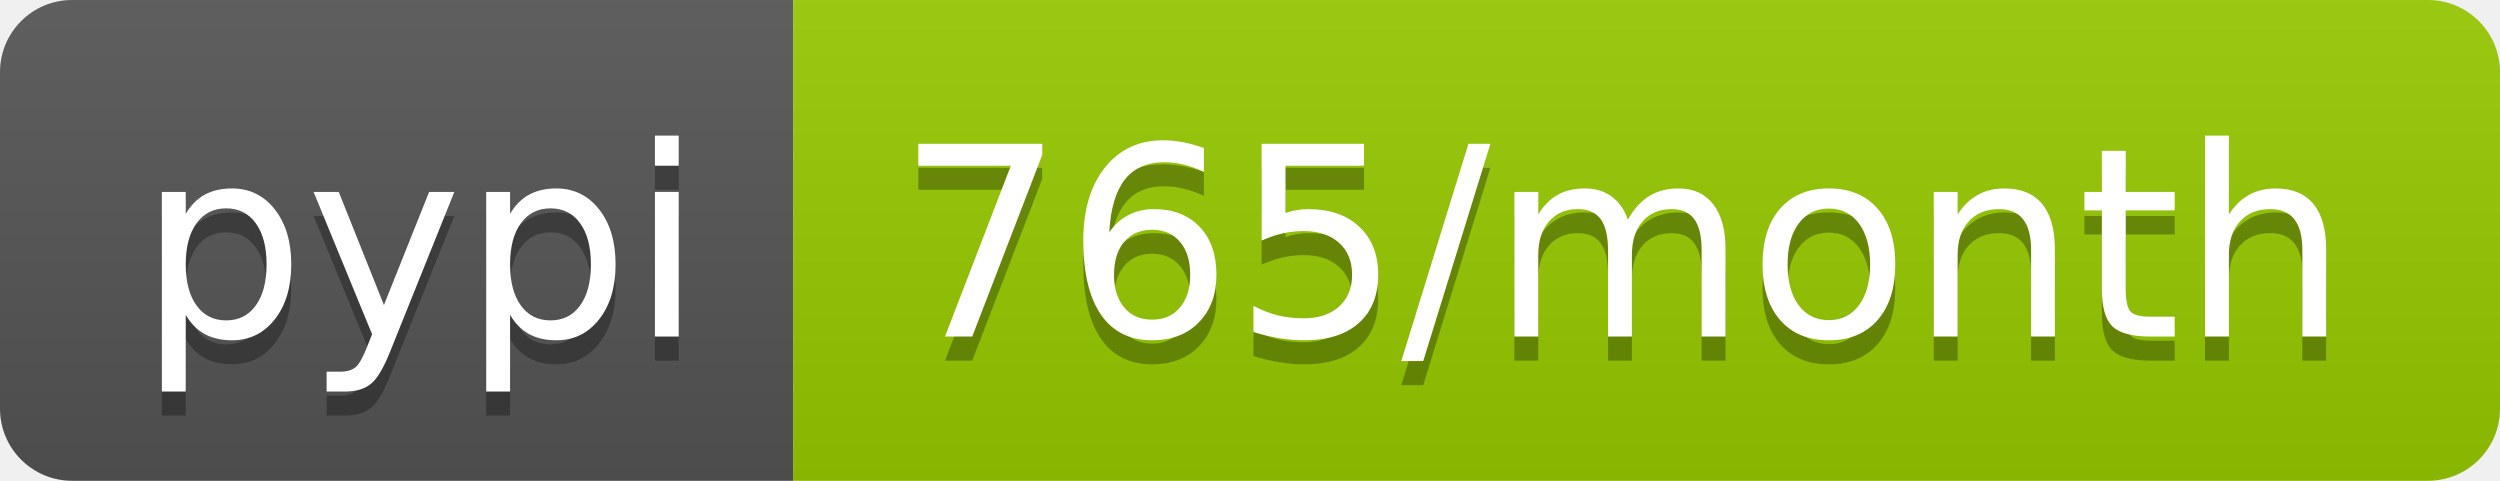
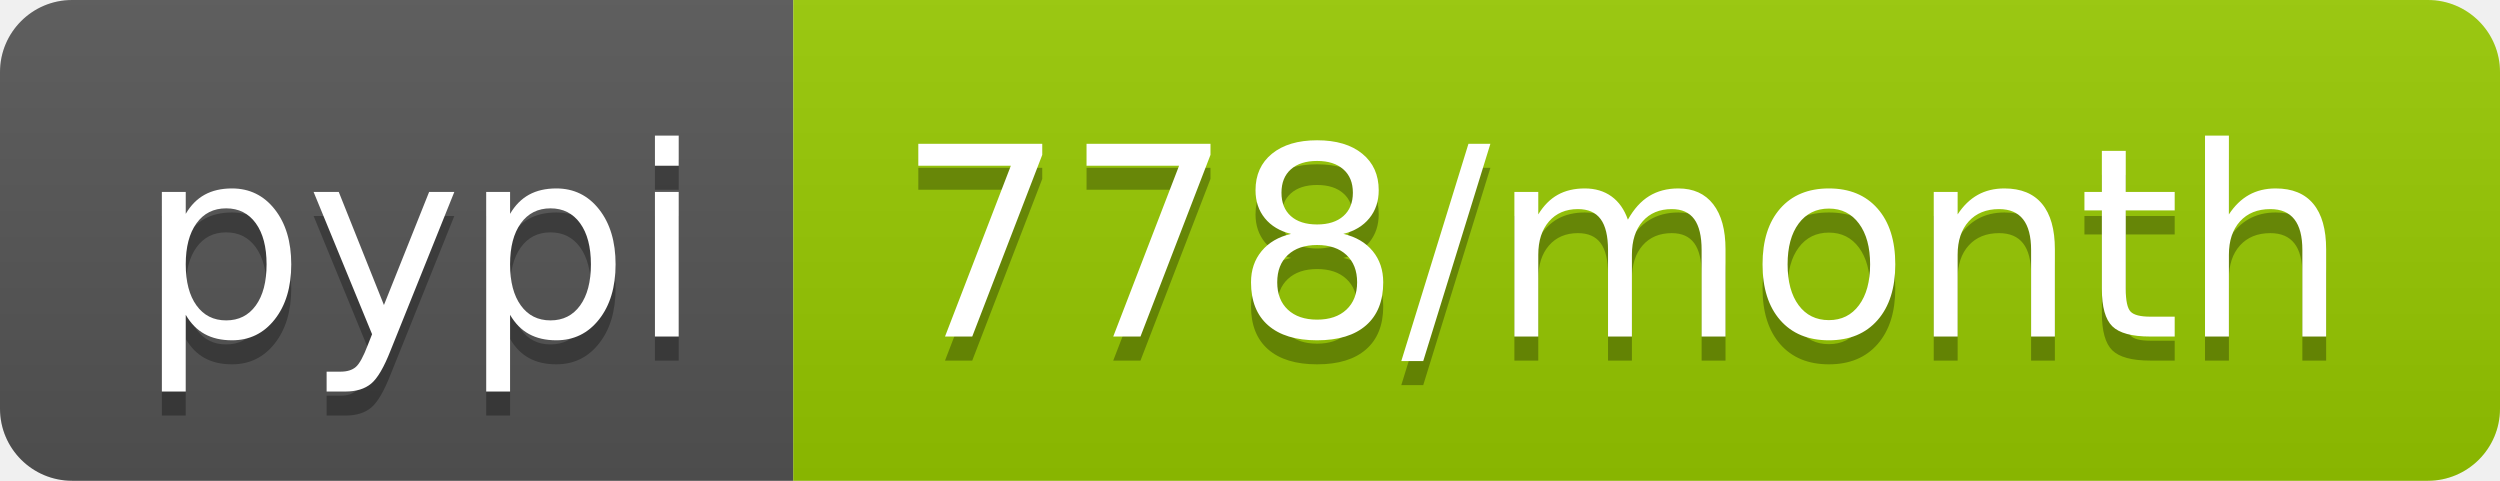
- <svg xmlns="http://www.w3.org/2000/svg" width="104" height="20" role="img" aria-label="pypi: 765/month">
+ <svg xmlns="http://www.w3.org/2000/svg" width="104" height="20" role="img" aria-label="pypi: 778/month">
  <linearGradient id="s" x2="0" y2="100%">
    <stop offset="0" stop-color="#bbb" stop-opacity=".1" />
    <stop offset="1" stop-opacity=".1" />
  </linearGradient>
  <clipPath id="r">
    <rect width="104" height="20" rx="3" fill="#fff" />
  </clipPath>
  <g clip-path="url(#r)">
    <rect width="33" height="20" fill="#555" />
    <rect x="33" width="71" height="20" fill="#97ca00" />
    <rect width="104" height="20" fill="url(#s)" />
  </g>
  <g fill="#fff" text-anchor="middle" font-family="Verdana,Geneva,DejaVu Sans,sans-serif" text-rendering="geometricPrecision" font-size="110">
    <text aria-hidden="true" x="175" y="150" fill="#010101" fill-opacity=".3" transform="scale(.1)" textLength="230">pypi</text>
    <text x="175" y="140" transform="scale(.1)" fill="#fff" textLength="230">pypi</text>
-     <text aria-hidden="true" x="675" y="150" fill="#010101" fill-opacity=".3" transform="scale(.1)" textLength="610">765/month</text>
-     <text x="675" y="140" transform="scale(.1)" fill="#fff" textLength="610">765/month</text>
+     <text aria-hidden="true" x="675" y="150" fill="#010101" fill-opacity=".3" transform="scale(.1)" textLength="610">778/month</text>
+     <text x="675" y="140" transform="scale(.1)" fill="#fff" textLength="610">778/month</text>
  </g>
</svg>
